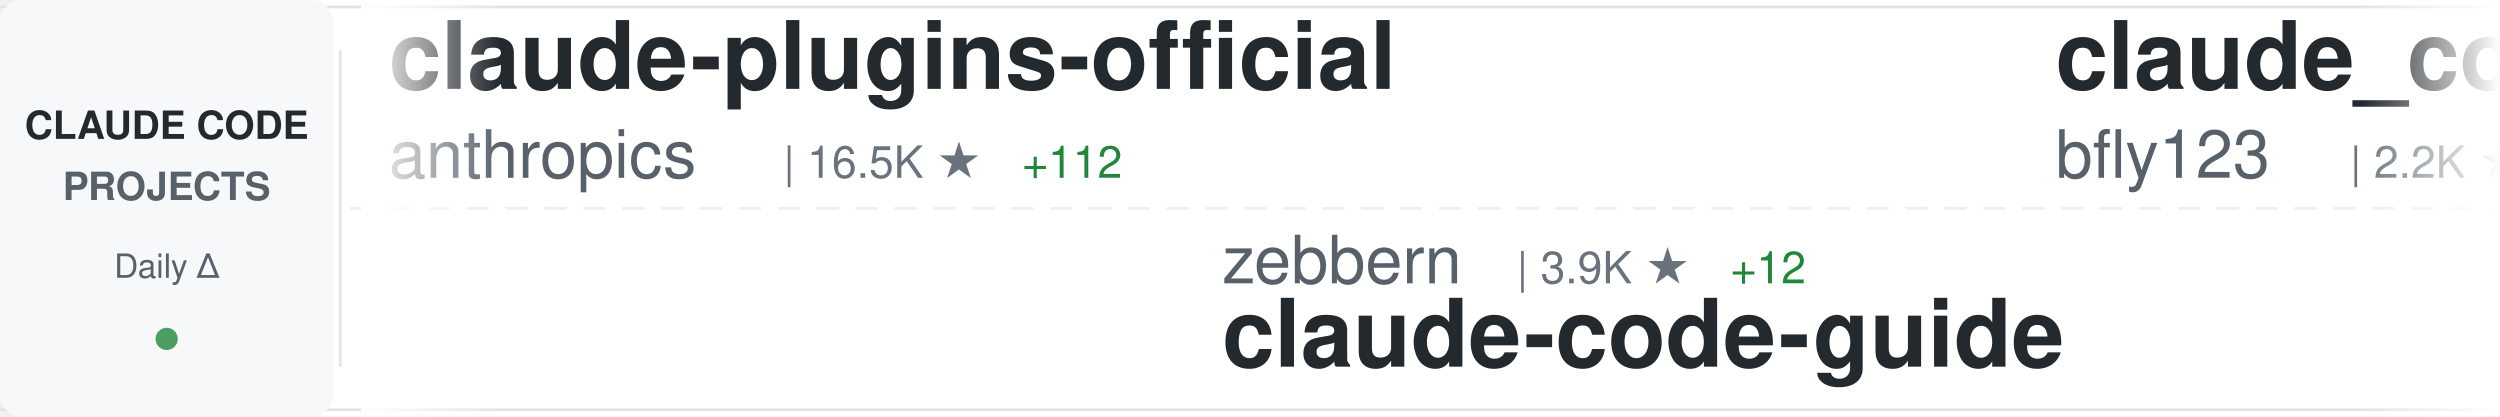
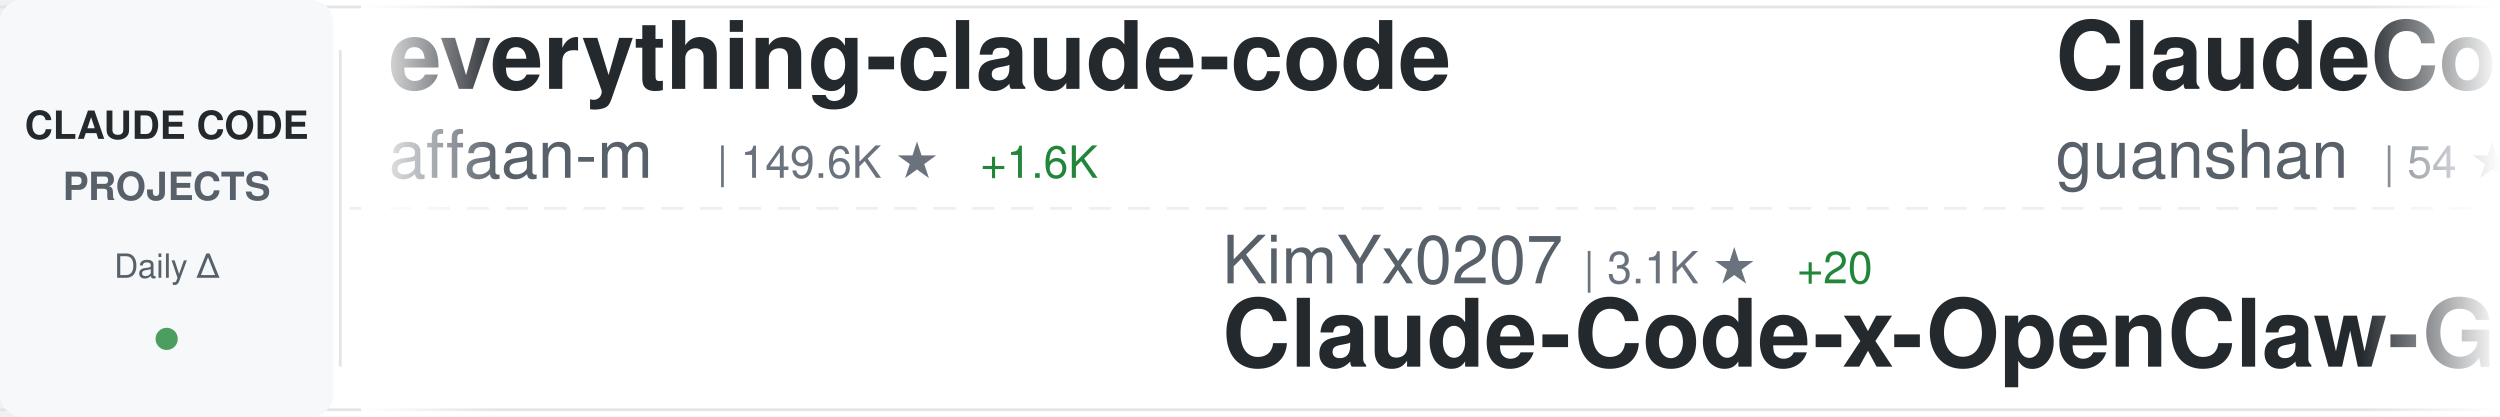
<svg xmlns="http://www.w3.org/2000/svg" width="900" height="150">
  <defs>
    <linearGradient id="awesomeLeftFade" x1="0%" y1="0%" x2="100%" y2="0%">
      <stop offset="0%" style="stop-color:#ffffff;stop-opacity:1" />
      <stop offset="100%" style="stop-color:#ffffff;stop-opacity:0" />
    </linearGradient>
    <linearGradient id="awesomeRightFade" x1="0%" y1="0%" x2="100%" y2="0%">
      <stop offset="0%" style="stop-color:#ffffff;stop-opacity:0" />
      <stop offset="100%" style="stop-color:#ffffff;stop-opacity:1" />
    </linearGradient>
  </defs>
  <rect width="900" height="150" fill="#ffffff" rx="8" />
  <rect x="0" y="2" width="900" height="1" fill="#e1e4e8" />
  <rect x="0" y="147" width="900" height="1" fill="#e1e4e8" />
  <line x1="0" y1="75" x2="900" y2="75" stroke="#e1e4e8" stroke-width="1" stroke-dasharray="8 6" opacity="0.6" />
  <rect x="0" y="0" width="120" height="150" fill="#f6f8fa" rx="8" />
  <text x="60" y="50" font-family="-apple-system, BlinkMacSystemFont, 'Segoe UI', Helvetica, Arial, sans-serif" font-size="14" font-weight="600" fill="#24292e" text-anchor="middle">CLAUDE CODE</text>
  <text x="60" y="72" font-family="-apple-system, BlinkMacSystemFont, 'Segoe UI', Helvetica, Arial, sans-serif" font-size="14" font-weight="600" fill="#586069" text-anchor="middle">PROJECTS</text>
  <text x="60" y="100" font-family="-apple-system, BlinkMacSystemFont, 'Segoe UI', Helvetica, Arial, sans-serif" font-size="12" font-weight="500" fill="#586069" text-anchor="middle">Daily Δ</text>
  <circle cx="60" cy="122" r="4" fill="#22863a" opacity="0.8" />
  <rect x="122" y="18" width="1" height="114" fill="#e1e4e8" />
  <clipPath id="awesomeTickerClip">
    <rect x="130" y="0" width="770" height="150" />
  </clipPath>
  <g clip-path="url(#awesomeTickerClip)">
    <g id="awesomeTickerItems">
      <animateTransform attributeName="transform" attributeType="XML" type="translate" from="0 0" to="-3000 0" dur="54s" repeatCount="indefinite" />
      <g transform="translate(0, 0)">
-         <text x="140" y="32" font-family="-apple-system, BlinkMacSystemFont, 'Segoe UI', Helvetica, Arial, sans-serif" font-size="34" font-weight="600" fill="#24292e">claude-plugins-official</text>
-         <text x="140" y="64" font-family="-apple-system, BlinkMacSystemFont, 'Segoe UI', Helvetica, Arial, sans-serif" font-size="24" font-weight="400" fill="#586069">anthropics</text>
-         <text x="282" y="64" font-family="-apple-system, BlinkMacSystemFont, 'Segoe UI', Helvetica, Arial, sans-serif" font-size="16" font-weight="500" fill="#6a737d">| 16.5K ★</text>
-         <text x="368" y="64" font-family="-apple-system, BlinkMacSystemFont, 'Segoe UI', Helvetica, Arial, sans-serif" font-size="16" font-weight="500" fill="#22863a"> +112</text>
+         <text x="140" y="32" font-family="-apple-system, BlinkMacSystemFont, 'Segoe UI', Helvetica, Arial, sans-serif" font-size="34" font-weight="600" fill="#24292e">everything-claude-code</text>
+         <text x="140" y="64" font-family="-apple-system, BlinkMacSystemFont, 'Segoe UI', Helvetica, Arial, sans-serif" font-size="24" font-weight="400" fill="#586069">affaan-m</text>
+         <text x="258" y="64" font-family="-apple-system, BlinkMacSystemFont, 'Segoe UI', Helvetica, Arial, sans-serif" font-size="16" font-weight="500" fill="#6a737d">| 149.6K ★</text>
+         <text x="353" y="64" font-family="-apple-system, BlinkMacSystemFont, 'Segoe UI', Helvetica, Arial, sans-serif" font-size="16" font-weight="500" fill="#22863a"> +1.6K</text>
      </g>
      <g transform="translate(300, 0)">
-         <text x="140" y="102" font-family="-apple-system, BlinkMacSystemFont, 'Segoe UI', Helvetica, Arial, sans-serif" font-size="24" font-weight="400" fill="#586069">zebbern</text>
-         <text x="246" y="102" font-family="-apple-system, BlinkMacSystemFont, 'Segoe UI', Helvetica, Arial, sans-serif" font-size="16" font-weight="500" fill="#6a737d">| 3.9K ★</text>
-         <text x="323" y="102" font-family="-apple-system, BlinkMacSystemFont, 'Segoe UI', Helvetica, Arial, sans-serif" font-size="16" font-weight="500" fill="#22863a"> +12</text>
-         <text x="140" y="132" font-family="-apple-system, BlinkMacSystemFont, 'Segoe UI', Helvetica, Arial, sans-serif" font-size="34" font-weight="600" fill="#24292e">claude-code-guide</text>
+         <text x="140" y="102" font-family="-apple-system, BlinkMacSystemFont, 'Segoe UI', Helvetica, Arial, sans-serif" font-size="24" font-weight="400" fill="#586069">KimYx0207</text>
+         <text x="270" y="102" font-family="-apple-system, BlinkMacSystemFont, 'Segoe UI', Helvetica, Arial, sans-serif" font-size="16" font-weight="500" fill="#6a737d">| 3.1K ★</text>
+         <text x="347" y="102" font-family="-apple-system, BlinkMacSystemFont, 'Segoe UI', Helvetica, Arial, sans-serif" font-size="16" font-weight="500" fill="#22863a"> +20</text>
+         <text x="140" y="132" font-family="-apple-system, BlinkMacSystemFont, 'Segoe UI', Helvetica, Arial, sans-serif" font-size="34" font-weight="600" fill="#24292e">Claude-Code-x-OpenClaw-G...</text>
      </g>
      <g transform="translate(600, 0)">
-         <text x="140" y="32" font-family="-apple-system, BlinkMacSystemFont, 'Segoe UI', Helvetica, Arial, sans-serif" font-size="34" font-weight="600" fill="#24292e">claude_code_bridge</text>
-         <text x="140" y="64" font-family="-apple-system, BlinkMacSystemFont, 'Segoe UI', Helvetica, Arial, sans-serif" font-size="24" font-weight="400" fill="#586069">bfly123</text>
-         <text x="246" y="64" font-family="-apple-system, BlinkMacSystemFont, 'Segoe UI', Helvetica, Arial, sans-serif" font-size="16" font-weight="500" fill="#6a737d">| 2.2K ★</text>
-         <text x="323" y="64" font-family="-apple-system, BlinkMacSystemFont, 'Segoe UI', Helvetica, Arial, sans-serif" font-size="16" font-weight="500" fill="#22863a"> +20</text>
+         <text x="140" y="32" font-family="-apple-system, BlinkMacSystemFont, 'Segoe UI', Helvetica, Arial, sans-serif" font-size="34" font-weight="600" fill="#24292e">ClaudeCode</text>
+         <text x="140" y="64" font-family="-apple-system, BlinkMacSystemFont, 'Segoe UI', Helvetica, Arial, sans-serif" font-size="24" font-weight="400" fill="#586069">guanshan</text>
+         <text x="258" y="64" font-family="-apple-system, BlinkMacSystemFont, 'Segoe UI', Helvetica, Arial, sans-serif" font-size="16" font-weight="500" fill="#6a737d">| 54 ★</text>
      </g>
      <g transform="translate(900, 0)">
-         <text x="140" y="102" font-family="-apple-system, BlinkMacSystemFont, 'Segoe UI', Helvetica, Arial, sans-serif" font-size="24" font-weight="400" fill="#586069">ChrisWiles</text>
-         <text x="282" y="102" font-family="-apple-system, BlinkMacSystemFont, 'Segoe UI', Helvetica, Arial, sans-serif" font-size="16" font-weight="500" fill="#6a737d">| 5.8K ★</text>
-         <text x="359" y="102" font-family="-apple-system, BlinkMacSystemFont, 'Segoe UI', Helvetica, Arial, sans-serif" font-size="16" font-weight="500" fill="#22863a"> +30</text>
-         <text x="140" y="132" font-family="-apple-system, BlinkMacSystemFont, 'Segoe UI', Helvetica, Arial, sans-serif" font-size="34" font-weight="600" fill="#24292e">claude-code-showcase</text>
+         <text x="140" y="102" font-family="-apple-system, BlinkMacSystemFont, 'Segoe UI', Helvetica, Arial, sans-serif" font-size="24" font-weight="400" fill="#586069">NanmiCoder</text>
+         <text x="282" y="102" font-family="-apple-system, BlinkMacSystemFont, 'Segoe UI', Helvetica, Arial, sans-serif" font-size="16" font-weight="500" fill="#6a737d">| 5.7K ★</text>
+         <text x="359" y="102" font-family="-apple-system, BlinkMacSystemFont, 'Segoe UI', Helvetica, Arial, sans-serif" font-size="16" font-weight="500" fill="#22863a"> +100</text>
+         <text x="140" y="132" font-family="-apple-system, BlinkMacSystemFont, 'Segoe UI', Helvetica, Arial, sans-serif" font-size="34" font-weight="600" fill="#24292e">cc-haha</text>
      </g>
      <g transform="translate(1200, 0)">
-         <text x="140" y="32" font-family="-apple-system, BlinkMacSystemFont, 'Segoe UI', Helvetica, Arial, sans-serif" font-size="34" font-weight="600" fill="#24292e">claude-coder</text>
-         <text x="140" y="64" font-family="-apple-system, BlinkMacSystemFont, 'Segoe UI', Helvetica, Arial, sans-serif" font-size="24" font-weight="400" fill="#586069">kodu-ai</text>
-         <text x="246" y="64" font-family="-apple-system, BlinkMacSystemFont, 'Segoe UI', Helvetica, Arial, sans-serif" font-size="16" font-weight="500" fill="#6a737d">| 5.3K ★</text>
-         <text x="323" y="64" font-family="-apple-system, BlinkMacSystemFont, 'Segoe UI', Helvetica, Arial, sans-serif" font-size="16" font-weight="500" fill="#22863a"> +1</text>
+         <text x="140" y="32" font-family="-apple-system, BlinkMacSystemFont, 'Segoe UI', Helvetica, Arial, sans-serif" font-size="34" font-weight="600" fill="#24292e">claude-code</text>
+         <text x="140" y="64" font-family="-apple-system, BlinkMacSystemFont, 'Segoe UI', Helvetica, Arial, sans-serif" font-size="24" font-weight="400" fill="#586069">freestylefly</text>
+         <text x="306" y="64" font-family="-apple-system, BlinkMacSystemFont, 'Segoe UI', Helvetica, Arial, sans-serif" font-size="16" font-weight="500" fill="#6a737d">| 120 ★</text>
+         <text x="374" y="64" font-family="-apple-system, BlinkMacSystemFont, 'Segoe UI', Helvetica, Arial, sans-serif" font-size="16" font-weight="500" fill="#22863a"> +1</text>
      </g>
      <g transform="translate(1500, 0)">
-         <text x="140" y="102" font-family="-apple-system, BlinkMacSystemFont, 'Segoe UI', Helvetica, Arial, sans-serif" font-size="24" font-weight="400" fill="#586069">garrytan</text>
-         <text x="258" y="102" font-family="-apple-system, BlinkMacSystemFont, 'Segoe UI', Helvetica, Arial, sans-serif" font-size="16" font-weight="500" fill="#6a737d">| 68.7K ★</text>
-         <text x="344" y="102" font-family="-apple-system, BlinkMacSystemFont, 'Segoe UI', Helvetica, Arial, sans-serif" font-size="16" font-weight="500" fill="#22863a"> +1.2K</text>
-         <text x="140" y="132" font-family="-apple-system, BlinkMacSystemFont, 'Segoe UI', Helvetica, Arial, sans-serif" font-size="34" font-weight="600" fill="#24292e">gstack</text>
+         <text x="140" y="102" font-family="-apple-system, BlinkMacSystemFont, 'Segoe UI', Helvetica, Arial, sans-serif" font-size="24" font-weight="400" fill="#586069">Yuyz0112</text>
+         <text x="258" y="102" font-family="-apple-system, BlinkMacSystemFont, 'Segoe UI', Helvetica, Arial, sans-serif" font-size="16" font-weight="500" fill="#6a737d">| 2.3K ★</text>
+         <text x="335" y="102" font-family="-apple-system, BlinkMacSystemFont, 'Segoe UI', Helvetica, Arial, sans-serif" font-size="16" font-weight="500" fill="#22863a"> +3</text>
+         <text x="140" y="132" font-family="-apple-system, BlinkMacSystemFont, 'Segoe UI', Helvetica, Arial, sans-serif" font-size="34" font-weight="600" fill="#24292e">claude-code-reverse</text>
      </g>
      <g transform="translate(1800, 0)">
-         <text x="140" y="32" font-family="-apple-system, BlinkMacSystemFont, 'Segoe UI', Helvetica, Arial, sans-serif" font-size="34" font-weight="600" fill="#24292e">nanoclaw</text>
-         <text x="140" y="64" font-family="-apple-system, BlinkMacSystemFont, 'Segoe UI', Helvetica, Arial, sans-serif" font-size="24" font-weight="400" fill="#586069">qwibitai</text>
-         <text x="258" y="64" font-family="-apple-system, BlinkMacSystemFont, 'Segoe UI', Helvetica, Arial, sans-serif" font-size="16" font-weight="500" fill="#6a737d">| 27.0K ★</text>
-         <text x="344" y="64" font-family="-apple-system, BlinkMacSystemFont, 'Segoe UI', Helvetica, Arial, sans-serif" font-size="16" font-weight="500" fill="#22863a"> +93</text>
+         <text x="140" y="32" font-family="-apple-system, BlinkMacSystemFont, 'Segoe UI', Helvetica, Arial, sans-serif" font-size="34" font-weight="600" fill="#24292e">claude-code-tudou</text>
+         <text x="140" y="64" font-family="-apple-system, BlinkMacSystemFont, 'Segoe UI', Helvetica, Arial, sans-serif" font-size="24" font-weight="400" fill="#586069">AICoderTudou</text>
+         <text x="306" y="64" font-family="-apple-system, BlinkMacSystemFont, 'Segoe UI', Helvetica, Arial, sans-serif" font-size="16" font-weight="500" fill="#6a737d">| 456 ★</text>
+         <text x="374" y="64" font-family="-apple-system, BlinkMacSystemFont, 'Segoe UI', Helvetica, Arial, sans-serif" font-size="16" font-weight="500" fill="#22863a"> +10</text>
      </g>
      <g transform="translate(2100, 0)">
-         <text x="140" y="102" font-family="-apple-system, BlinkMacSystemFont, 'Segoe UI', Helvetica, Arial, sans-serif" font-size="24" font-weight="400" fill="#586069">rohitg00</text>
-         <text x="258" y="102" font-family="-apple-system, BlinkMacSystemFont, 'Segoe UI', Helvetica, Arial, sans-serif" font-size="16" font-weight="500" fill="#6a737d">| 1.2K ★</text>
-         <text x="335" y="102" font-family="-apple-system, BlinkMacSystemFont, 'Segoe UI', Helvetica, Arial, sans-serif" font-size="16" font-weight="500" fill="#22863a"> +20</text>
-         <text x="140" y="132" font-family="-apple-system, BlinkMacSystemFont, 'Segoe UI', Helvetica, Arial, sans-serif" font-size="34" font-weight="600" fill="#24292e">awesome-claude-code-tool...</text>
+         <text x="140" y="102" font-family="-apple-system, BlinkMacSystemFont, 'Segoe UI', Helvetica, Arial, sans-serif" font-size="24" font-weight="400" fill="#586069">centminmod</text>
+         <text x="282" y="102" font-family="-apple-system, BlinkMacSystemFont, 'Segoe UI', Helvetica, Arial, sans-serif" font-size="16" font-weight="500" fill="#6a737d">| 2.2K ★</text>
+         <text x="359" y="102" font-family="-apple-system, BlinkMacSystemFont, 'Segoe UI', Helvetica, Arial, sans-serif" font-size="16" font-weight="500" fill="#22863a"> +6</text>
+         <text x="140" y="132" font-family="-apple-system, BlinkMacSystemFont, 'Segoe UI', Helvetica, Arial, sans-serif" font-size="34" font-weight="600" fill="#24292e">my-claude-code-setup</text>
      </g>
      <g transform="translate(2400, 0)">
-         <text x="140" y="32" font-family="-apple-system, BlinkMacSystemFont, 'Segoe UI', Helvetica, Arial, sans-serif" font-size="34" font-weight="600" fill="#24292e">claudecodeui</text>
-         <text x="140" y="64" font-family="-apple-system, BlinkMacSystemFont, 'Segoe UI', Helvetica, Arial, sans-serif" font-size="24" font-weight="400" fill="#586069">siteboon</text>
-         <text x="258" y="64" font-family="-apple-system, BlinkMacSystemFont, 'Segoe UI', Helvetica, Arial, sans-serif" font-size="16" font-weight="500" fill="#6a737d">| 9.6K ★</text>
-         <text x="335" y="64" font-family="-apple-system, BlinkMacSystemFont, 'Segoe UI', Helvetica, Arial, sans-serif" font-size="16" font-weight="500" fill="#22863a"> +37</text>
+         <text x="140" y="32" font-family="-apple-system, BlinkMacSystemFont, 'Segoe UI', Helvetica, Arial, sans-serif" font-size="34" font-weight="600" fill="#24292e">claude-code-source</text>
+         <text x="140" y="64" font-family="-apple-system, BlinkMacSystemFont, 'Segoe UI', Helvetica, Arial, sans-serif" font-size="24" font-weight="400" fill="#586069">AprilNEA</text>
+         <text x="258" y="64" font-family="-apple-system, BlinkMacSystemFont, 'Segoe UI', Helvetica, Arial, sans-serif" font-size="16" font-weight="500" fill="#6a737d">| 371 ★</text>
+         <text x="326" y="64" font-family="-apple-system, BlinkMacSystemFont, 'Segoe UI', Helvetica, Arial, sans-serif" font-size="16" font-weight="500" fill="#22863a"> +1</text>
      </g>
      <g transform="translate(2700, 0)">
-         <text x="140" y="102" font-family="-apple-system, BlinkMacSystemFont, 'Segoe UI', Helvetica, Arial, sans-serif" font-size="24" font-weight="400" fill="#586069">Pimzino</text>
-         <text x="246" y="102" font-family="-apple-system, BlinkMacSystemFont, 'Segoe UI', Helvetica, Arial, sans-serif" font-size="16" font-weight="500" fill="#6a737d">| 3.6K ★</text>
-         <text x="323" y="102" font-family="-apple-system, BlinkMacSystemFont, 'Segoe UI', Helvetica, Arial, sans-serif" font-size="16" font-weight="500" fill="#22863a"> +5</text>
-         <text x="140" y="132" font-family="-apple-system, BlinkMacSystemFont, 'Segoe UI', Helvetica, Arial, sans-serif" font-size="34" font-weight="600" fill="#24292e">claude-code-spec-workflo...</text>
+         <text x="140" y="102" font-family="-apple-system, BlinkMacSystemFont, 'Segoe UI', Helvetica, Arial, sans-serif" font-size="24" font-weight="400" fill="#586069">kodu-ai</text>
+         <text x="246" y="102" font-family="-apple-system, BlinkMacSystemFont, 'Segoe UI', Helvetica, Arial, sans-serif" font-size="16" font-weight="500" fill="#6a737d">| 5.3K ★</text>
+         <text x="323" y="102" font-family="-apple-system, BlinkMacSystemFont, 'Segoe UI', Helvetica, Arial, sans-serif" font-size="16" font-weight="500" fill="#22863a"> +2</text>
+         <text x="140" y="132" font-family="-apple-system, BlinkMacSystemFont, 'Segoe UI', Helvetica, Arial, sans-serif" font-size="34" font-weight="600" fill="#24292e">claude-coder</text>
      </g>
      <g transform="translate(3000, 0)">
-         <text x="140" y="32" font-family="-apple-system, BlinkMacSystemFont, 'Segoe UI', Helvetica, Arial, sans-serif" font-size="34" font-weight="600" fill="#24292e">claude-plugins-official</text>
-         <text x="140" y="64" font-family="-apple-system, BlinkMacSystemFont, 'Segoe UI', Helvetica, Arial, sans-serif" font-size="24" font-weight="400" fill="#586069">anthropics</text>
-         <text x="282" y="64" font-family="-apple-system, BlinkMacSystemFont, 'Segoe UI', Helvetica, Arial, sans-serif" font-size="16" font-weight="500" fill="#6a737d">| 16.5K ★</text>
-         <text x="368" y="64" font-family="-apple-system, BlinkMacSystemFont, 'Segoe UI', Helvetica, Arial, sans-serif" font-size="16" font-weight="500" fill="#22863a"> +112</text>
+         <text x="140" y="32" font-family="-apple-system, BlinkMacSystemFont, 'Segoe UI', Helvetica, Arial, sans-serif" font-size="34" font-weight="600" fill="#24292e">everything-claude-code</text>
+         <text x="140" y="64" font-family="-apple-system, BlinkMacSystemFont, 'Segoe UI', Helvetica, Arial, sans-serif" font-size="24" font-weight="400" fill="#586069">affaan-m</text>
+         <text x="258" y="64" font-family="-apple-system, BlinkMacSystemFont, 'Segoe UI', Helvetica, Arial, sans-serif" font-size="16" font-weight="500" fill="#6a737d">| 149.6K ★</text>
+         <text x="353" y="64" font-family="-apple-system, BlinkMacSystemFont, 'Segoe UI', Helvetica, Arial, sans-serif" font-size="16" font-weight="500" fill="#22863a"> +1.6K</text>
      </g>
      <g transform="translate(3300, 0)">
-         <text x="140" y="102" font-family="-apple-system, BlinkMacSystemFont, 'Segoe UI', Helvetica, Arial, sans-serif" font-size="24" font-weight="400" fill="#586069">zebbern</text>
-         <text x="246" y="102" font-family="-apple-system, BlinkMacSystemFont, 'Segoe UI', Helvetica, Arial, sans-serif" font-size="16" font-weight="500" fill="#6a737d">| 3.9K ★</text>
-         <text x="323" y="102" font-family="-apple-system, BlinkMacSystemFont, 'Segoe UI', Helvetica, Arial, sans-serif" font-size="16" font-weight="500" fill="#22863a"> +12</text>
-         <text x="140" y="132" font-family="-apple-system, BlinkMacSystemFont, 'Segoe UI', Helvetica, Arial, sans-serif" font-size="34" font-weight="600" fill="#24292e">claude-code-guide</text>
+         <text x="140" y="102" font-family="-apple-system, BlinkMacSystemFont, 'Segoe UI', Helvetica, Arial, sans-serif" font-size="24" font-weight="400" fill="#586069">KimYx0207</text>
+         <text x="270" y="102" font-family="-apple-system, BlinkMacSystemFont, 'Segoe UI', Helvetica, Arial, sans-serif" font-size="16" font-weight="500" fill="#6a737d">| 3.1K ★</text>
+         <text x="347" y="102" font-family="-apple-system, BlinkMacSystemFont, 'Segoe UI', Helvetica, Arial, sans-serif" font-size="16" font-weight="500" fill="#22863a"> +20</text>
+         <text x="140" y="132" font-family="-apple-system, BlinkMacSystemFont, 'Segoe UI', Helvetica, Arial, sans-serif" font-size="34" font-weight="600" fill="#24292e">Claude-Code-x-OpenClaw-G...</text>
      </g>
      <g transform="translate(3600, 0)">
-         <text x="140" y="32" font-family="-apple-system, BlinkMacSystemFont, 'Segoe UI', Helvetica, Arial, sans-serif" font-size="34" font-weight="600" fill="#24292e">claude_code_bridge</text>
-         <text x="140" y="64" font-family="-apple-system, BlinkMacSystemFont, 'Segoe UI', Helvetica, Arial, sans-serif" font-size="24" font-weight="400" fill="#586069">bfly123</text>
-         <text x="246" y="64" font-family="-apple-system, BlinkMacSystemFont, 'Segoe UI', Helvetica, Arial, sans-serif" font-size="16" font-weight="500" fill="#6a737d">| 2.2K ★</text>
-         <text x="323" y="64" font-family="-apple-system, BlinkMacSystemFont, 'Segoe UI', Helvetica, Arial, sans-serif" font-size="16" font-weight="500" fill="#22863a"> +20</text>
+         <text x="140" y="32" font-family="-apple-system, BlinkMacSystemFont, 'Segoe UI', Helvetica, Arial, sans-serif" font-size="34" font-weight="600" fill="#24292e">ClaudeCode</text>
+         <text x="140" y="64" font-family="-apple-system, BlinkMacSystemFont, 'Segoe UI', Helvetica, Arial, sans-serif" font-size="24" font-weight="400" fill="#586069">guanshan</text>
+         <text x="258" y="64" font-family="-apple-system, BlinkMacSystemFont, 'Segoe UI', Helvetica, Arial, sans-serif" font-size="16" font-weight="500" fill="#6a737d">| 54 ★</text>
      </g>
      <g transform="translate(3900, 0)">
-         <text x="140" y="102" font-family="-apple-system, BlinkMacSystemFont, 'Segoe UI', Helvetica, Arial, sans-serif" font-size="24" font-weight="400" fill="#586069">ChrisWiles</text>
-         <text x="282" y="102" font-family="-apple-system, BlinkMacSystemFont, 'Segoe UI', Helvetica, Arial, sans-serif" font-size="16" font-weight="500" fill="#6a737d">| 5.8K ★</text>
-         <text x="359" y="102" font-family="-apple-system, BlinkMacSystemFont, 'Segoe UI', Helvetica, Arial, sans-serif" font-size="16" font-weight="500" fill="#22863a"> +30</text>
-         <text x="140" y="132" font-family="-apple-system, BlinkMacSystemFont, 'Segoe UI', Helvetica, Arial, sans-serif" font-size="34" font-weight="600" fill="#24292e">claude-code-showcase</text>
+         <text x="140" y="102" font-family="-apple-system, BlinkMacSystemFont, 'Segoe UI', Helvetica, Arial, sans-serif" font-size="24" font-weight="400" fill="#586069">NanmiCoder</text>
+         <text x="282" y="102" font-family="-apple-system, BlinkMacSystemFont, 'Segoe UI', Helvetica, Arial, sans-serif" font-size="16" font-weight="500" fill="#6a737d">| 5.7K ★</text>
+         <text x="359" y="102" font-family="-apple-system, BlinkMacSystemFont, 'Segoe UI', Helvetica, Arial, sans-serif" font-size="16" font-weight="500" fill="#22863a"> +100</text>
+         <text x="140" y="132" font-family="-apple-system, BlinkMacSystemFont, 'Segoe UI', Helvetica, Arial, sans-serif" font-size="34" font-weight="600" fill="#24292e">cc-haha</text>
      </g>
    </g>
  </g>
  <rect x="130" y="0" width="50" height="150" fill="url(#awesomeLeftFade)" />
  <rect x="850" y="0" width="50" height="150" fill="url(#awesomeRightFade)" />
</svg>
